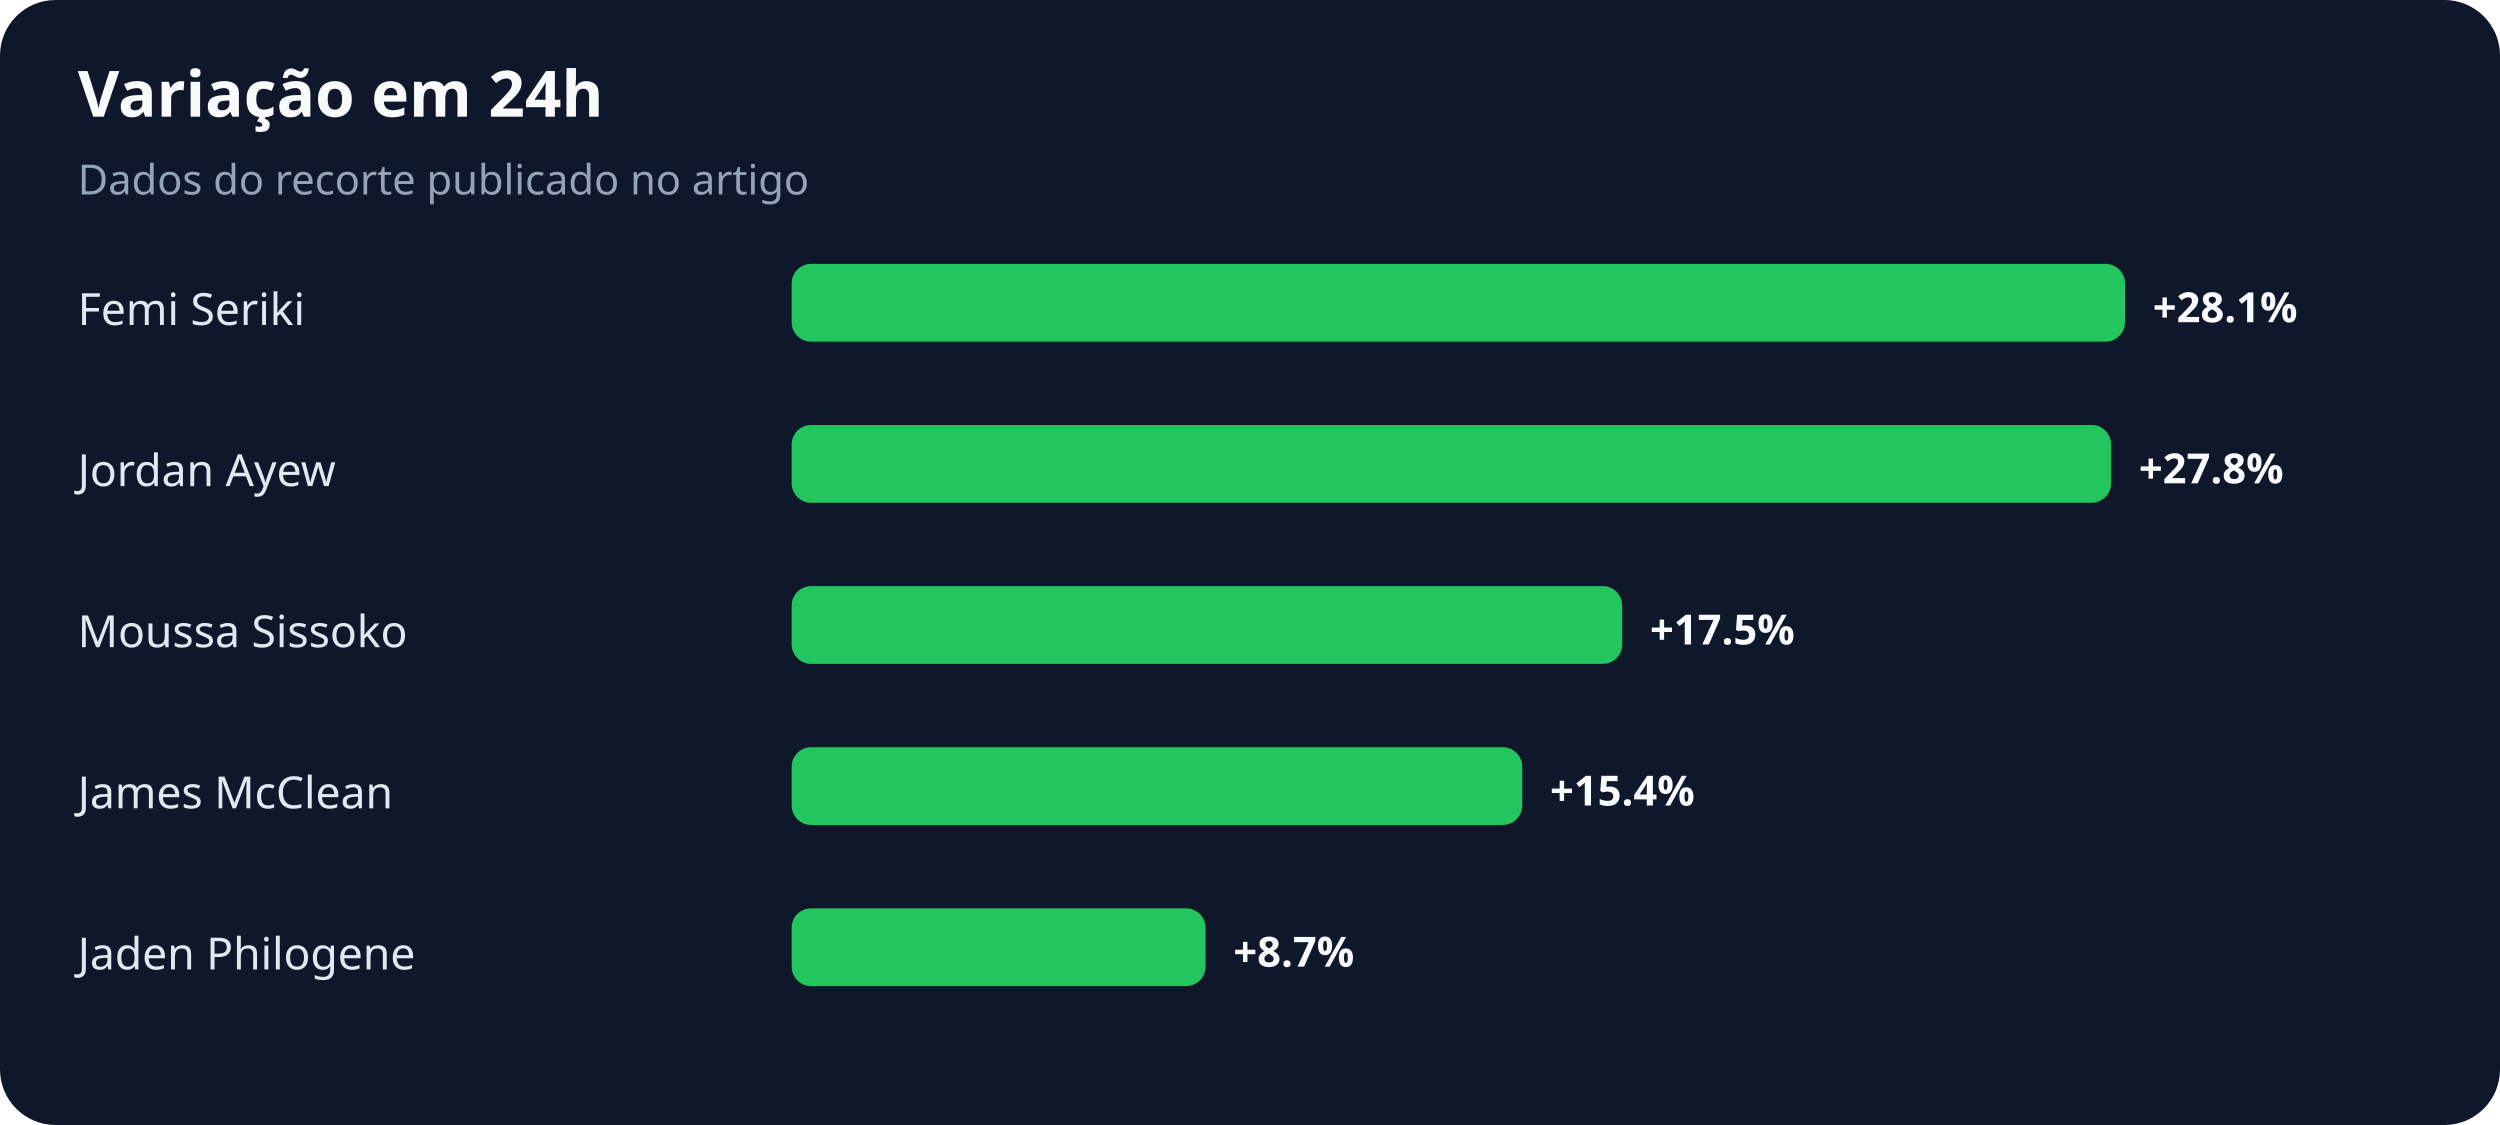
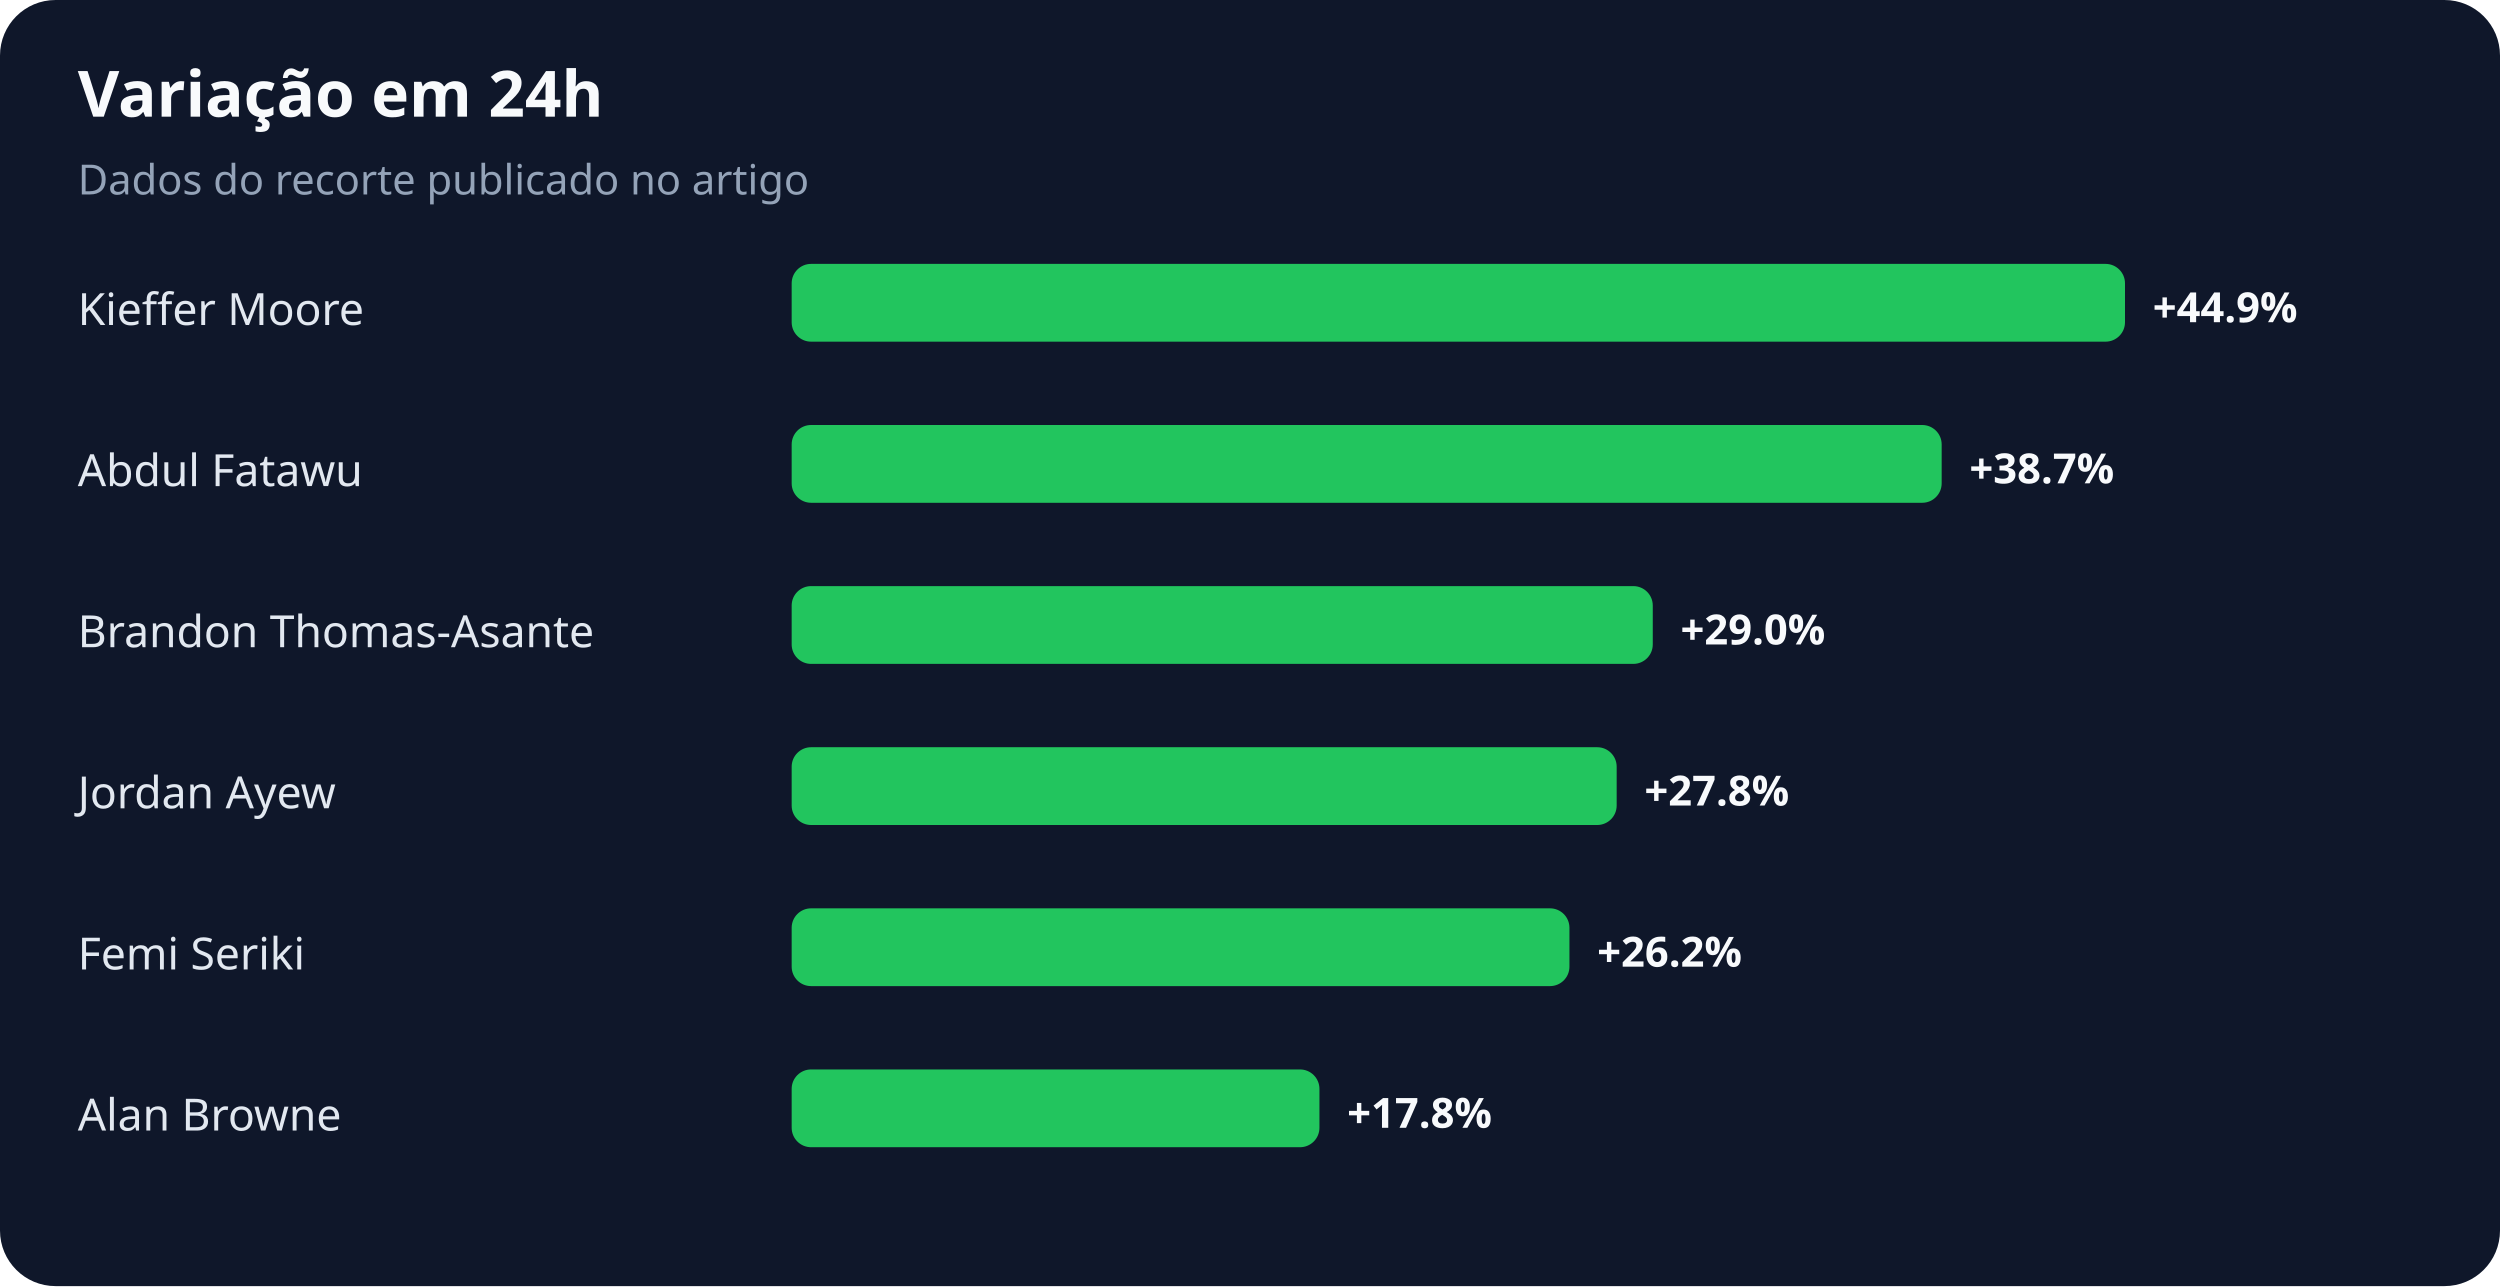
- <svg xmlns="http://www.w3.org/2000/svg" width="900" height="405" viewBox="0 0 900 405" role="img" aria-labelledby="title desc">
+ <svg xmlns="http://www.w3.org/2000/svg" width="900" height="463" viewBox="0 0 900 463" role="img" aria-labelledby="title desc">
  <rect width="100%" height="100%" rx="20" fill="#0f172a" />
  <text x="28" y="42" fill="#f8fafc" font-family="system-ui,sans-serif" font-size="23" font-weight="700">Variação em 24h</text>
  <text x="28" y="70" fill="#94a3b8" font-family="system-ui,sans-serif" font-size="15">Dados do recorte publicado no artigo</text>
-   <text x="28" y="117" fill="#e2e8f0" font-family="system-ui,sans-serif" font-size="16">Femi Seriki</text>
+   <text x="28" y="117" fill="#e2e8f0" font-family="system-ui,sans-serif" font-size="16">Kieffer Moore</text>
  <rect x="285" y="95" width="480" height="28" rx="7" fill="#22c55e" />
-   <text x="775" y="116" fill="#f8fafc" font-family="system-ui,sans-serif" font-size="15" font-weight="700">+28.1%</text>
-   <text x="28" y="175" fill="#e2e8f0" font-family="system-ui,sans-serif" font-size="16">Jordan Ayew</text>
-   <rect x="285" y="153" width="475" height="28" rx="7" fill="#22c55e" />
-   <text x="770" y="174" fill="#f8fafc" font-family="system-ui,sans-serif" font-size="15" font-weight="700">+27.8%</text>
-   <text x="28" y="233" fill="#e2e8f0" font-family="system-ui,sans-serif" font-size="16">Moussa Sissoko</text>
-   <rect x="285" y="211" width="299" height="28" rx="7" fill="#22c55e" />
-   <text x="594" y="232" fill="#f8fafc" font-family="system-ui,sans-serif" font-size="15" font-weight="700">+17.5%</text>
-   <text x="28" y="291" fill="#e2e8f0" font-family="system-ui,sans-serif" font-size="16">James McClean</text>
-   <rect x="285" y="269" width="263" height="28" rx="7" fill="#22c55e" />
-   <text x="558" y="290" fill="#f8fafc" font-family="system-ui,sans-serif" font-size="15" font-weight="700">+15.4%</text>
-   <text x="28" y="349" fill="#e2e8f0" font-family="system-ui,sans-serif" font-size="16">Jaden Philogene</text>
-   <rect x="285" y="327" width="149" height="28" rx="7" fill="#22c55e" />
-   <text x="444" y="348" fill="#f8fafc" font-family="system-ui,sans-serif" font-size="15" font-weight="700">+8.7%</text>
+   <text x="775" y="116" fill="#f8fafc" font-family="system-ui,sans-serif" font-size="15" font-weight="700">+44.9%</text>
+   <text x="28" y="175" fill="#e2e8f0" font-family="system-ui,sans-serif" font-size="16">Abdul Fatawu</text>
+   <rect x="285" y="153" width="414" height="28" rx="7" fill="#22c55e" />
+   <text x="709" y="174" fill="#f8fafc" font-family="system-ui,sans-serif" font-size="15" font-weight="700">+38.7%</text>
+   <text x="28" y="233" fill="#e2e8f0" font-family="system-ui,sans-serif" font-size="16">Brandon Thomas-Asante</text>
+   <rect x="285" y="211" width="310" height="28" rx="7" fill="#22c55e" />
+   <text x="605" y="232" fill="#f8fafc" font-family="system-ui,sans-serif" font-size="15" font-weight="700">+29.0%</text>
+   <text x="28" y="291" fill="#e2e8f0" font-family="system-ui,sans-serif" font-size="16">Jordan Ayew</text>
+   <rect x="285" y="269" width="297" height="28" rx="7" fill="#22c55e" />
+   <text x="592" y="290" fill="#f8fafc" font-family="system-ui,sans-serif" font-size="15" font-weight="700">+27.8%</text>
+   <text x="28" y="349" fill="#e2e8f0" font-family="system-ui,sans-serif" font-size="16">Femi Seriki</text>
+   <rect x="285" y="327" width="280" height="28" rx="7" fill="#22c55e" />
+   <text x="575" y="348" fill="#f8fafc" font-family="system-ui,sans-serif" font-size="15" font-weight="700">+26.2%</text>
+   <text x="28" y="407" fill="#e2e8f0" font-family="system-ui,sans-serif" font-size="16">Alan Browne</text>
+   <rect x="285" y="385" width="190" height="28" rx="7" fill="#22c55e" />
+   <text x="485" y="406" fill="#f8fafc" font-family="system-ui,sans-serif" font-size="15" font-weight="700">+17.8%</text>
</svg>
